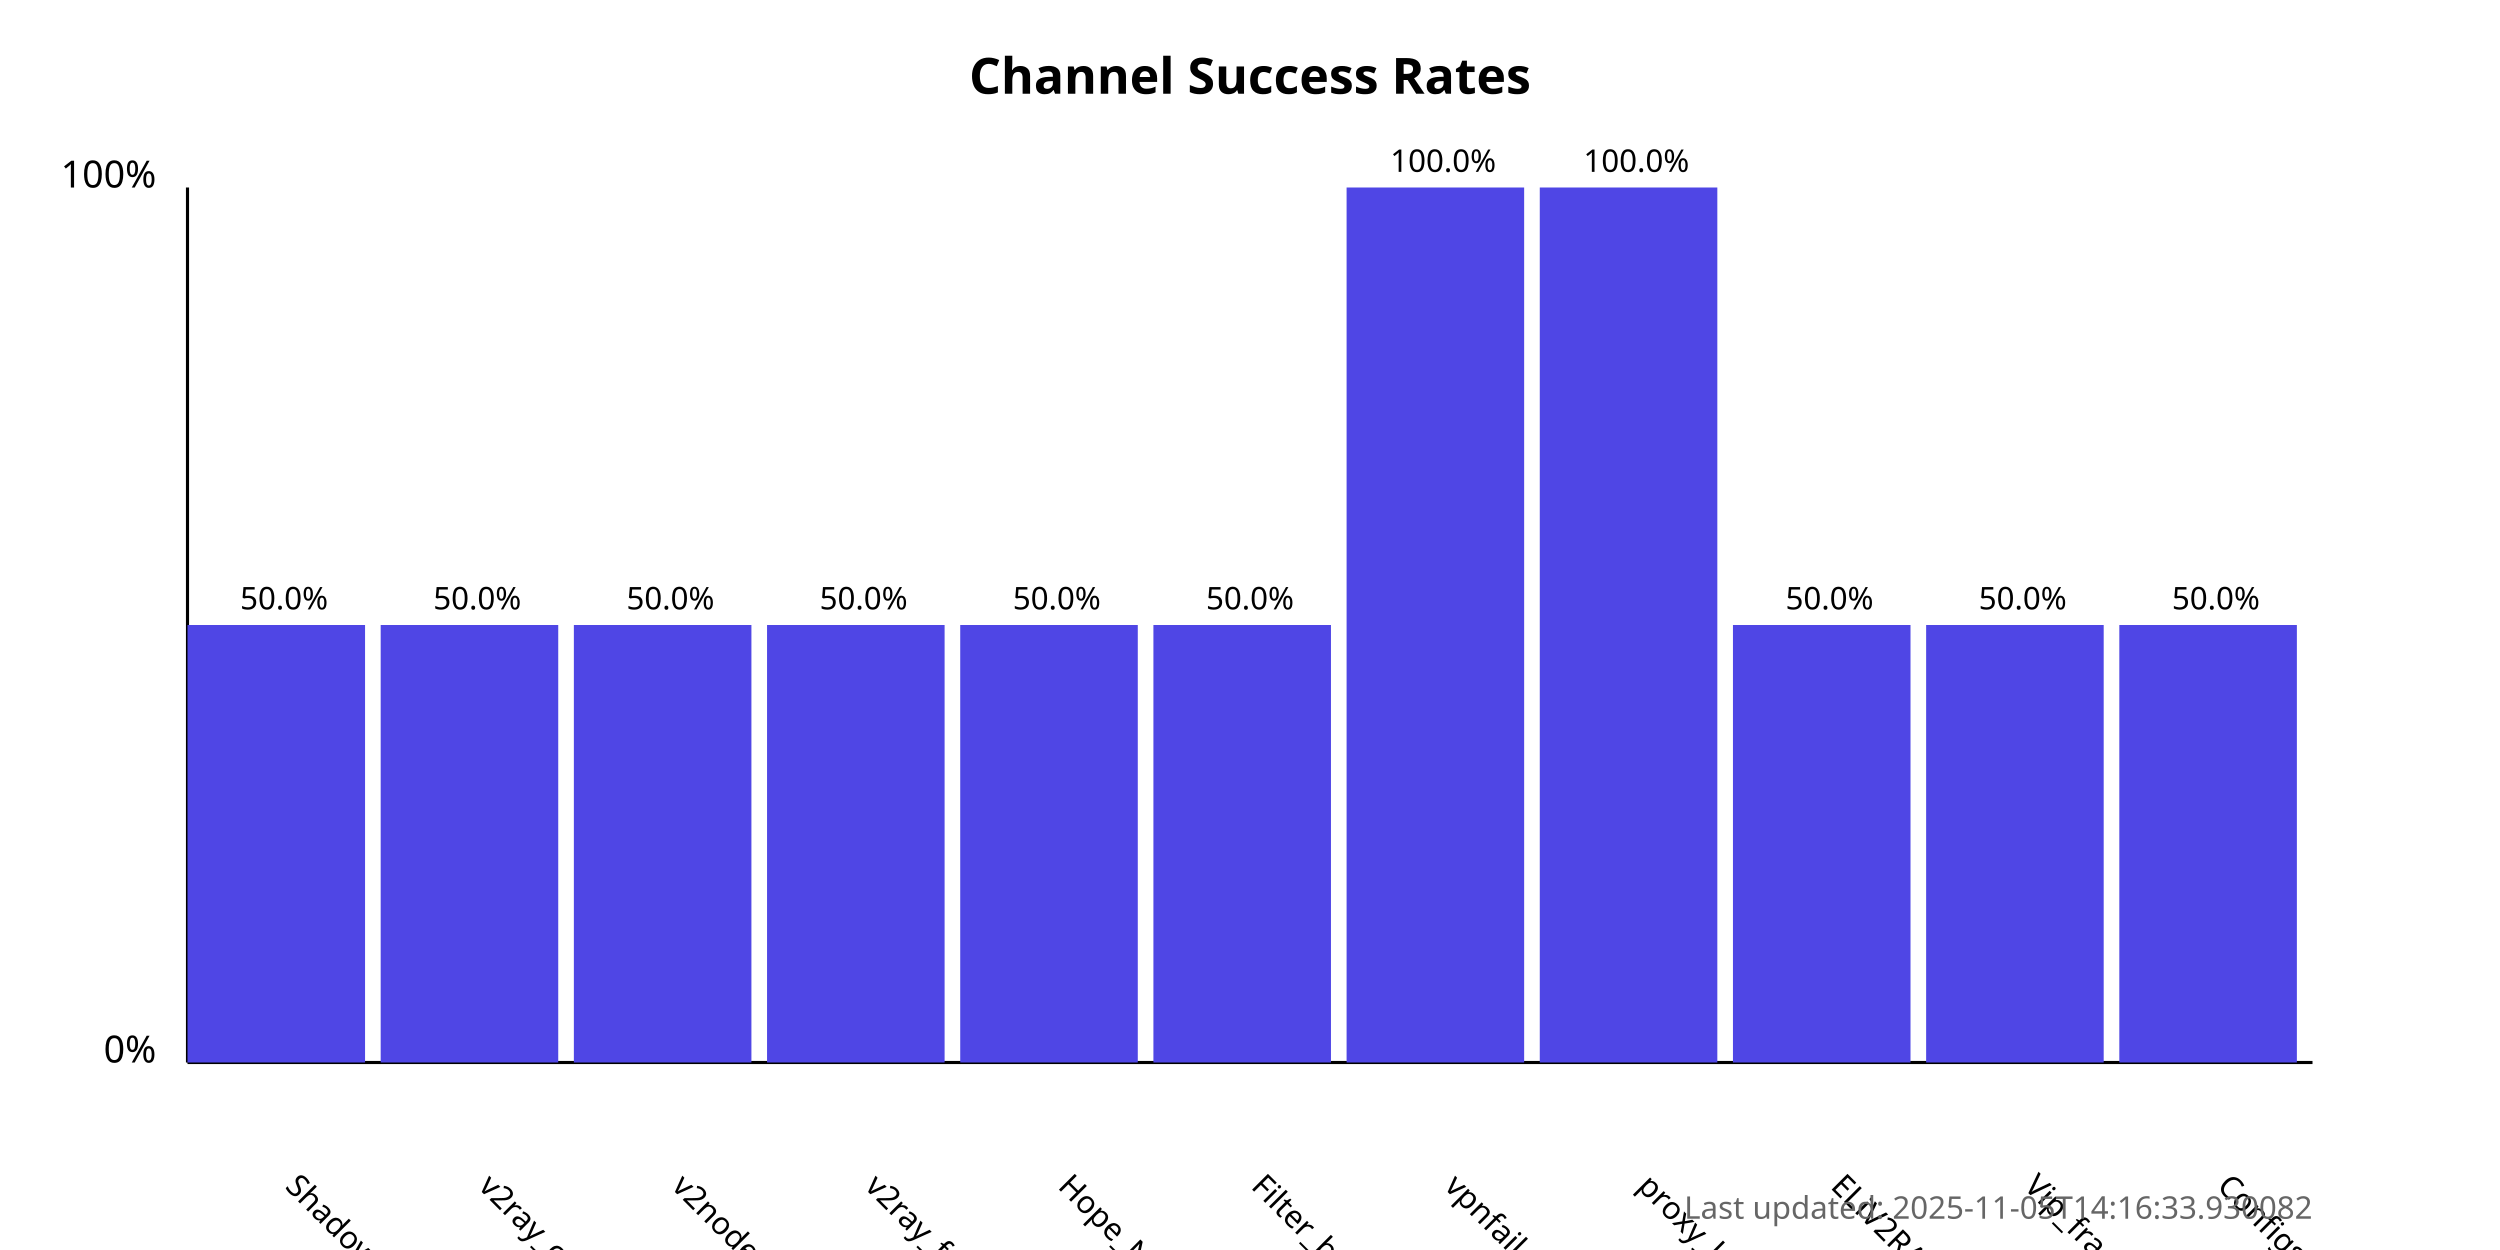
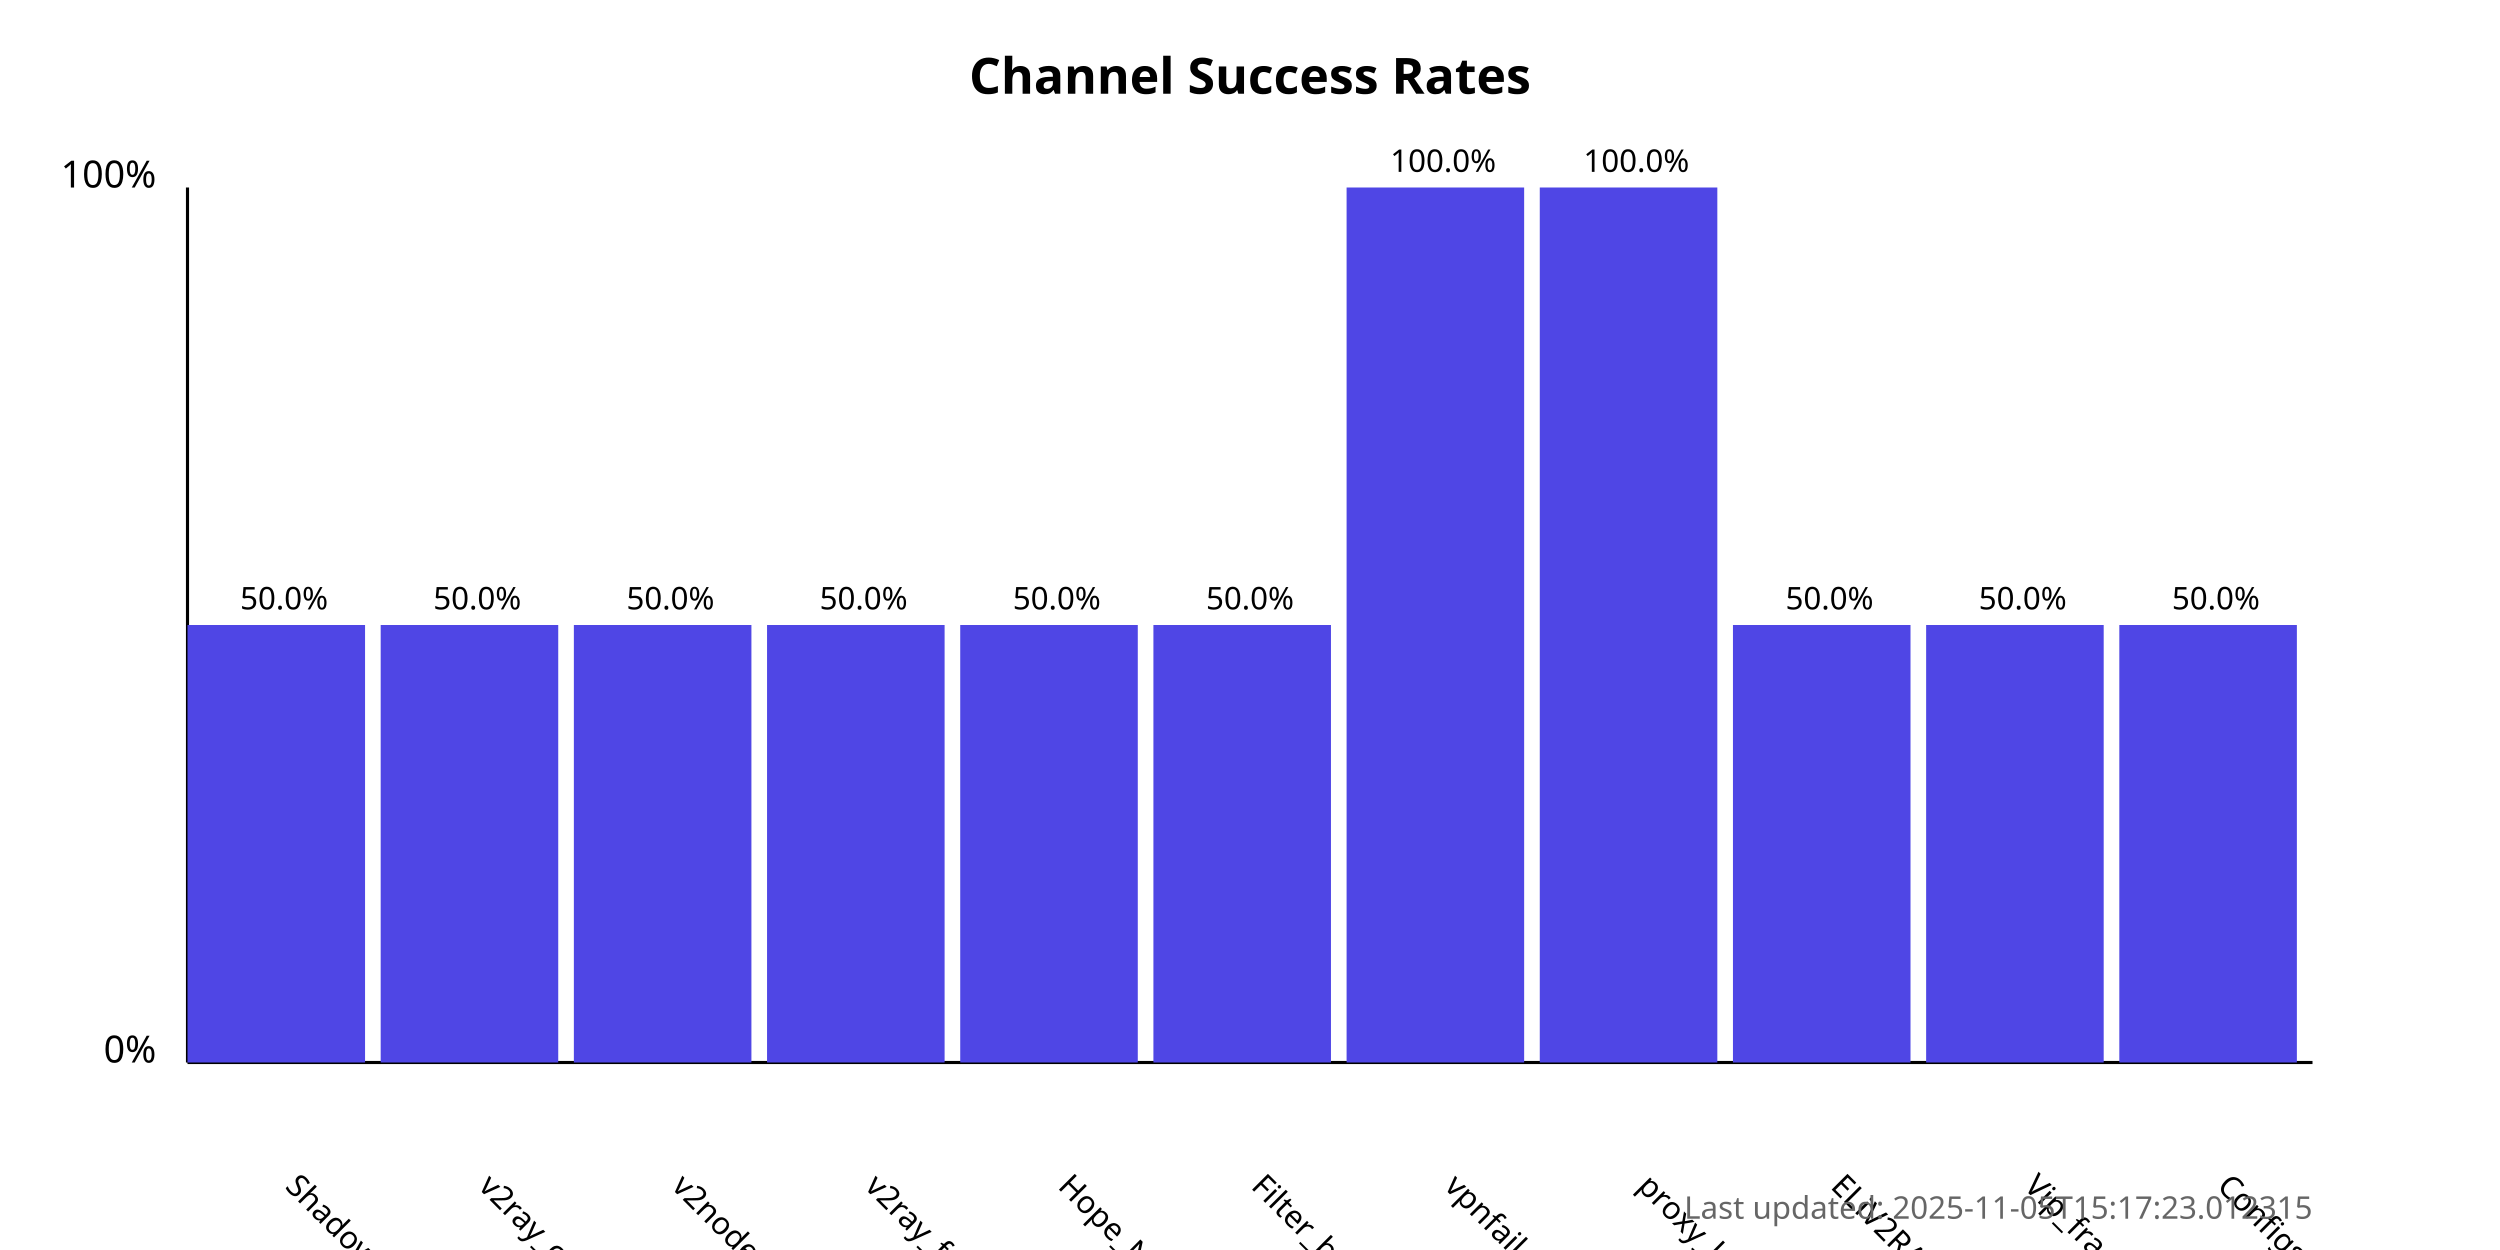
<svg xmlns="http://www.w3.org/2000/svg" width="800" height="400">
  <style>
            .chart-title { font: bold 16px sans-serif; }
            .axis-label { font: 12px sans-serif; }
            .tick-label { font: 10px sans-serif; }
            .bar { fill: #4f46e5; }
            .bar:hover { fill: #6366f1; }
            .timestamp { font: 10px sans-serif; fill: #666; }
        </style>
  <text x="400.0" y="30" text-anchor="middle" class="chart-title">
            Channel Success Rates
        </text>
  <line x1="60" y1="340" x2="60" y2="60" stroke="black" stroke-width="1" />
  <line x1="60" y1="340" x2="740" y2="340" stroke="black" stroke-width="1" />
  <text x="50" y="340" text-anchor="end" class="axis-label">0%</text>
  <text x="50" y="60" text-anchor="end" class="axis-label">100%</text>
  <g>
    <rect x="60" y="200.0" width="56.818" height="140.0" class="bar" />
    <text x="90.909" y="380" transform="rotate(45, 90.90909, 380)" text-anchor="start" class="tick-label">
                ShadowProxy66
            </text>
    <text x="90.909" y="195.0" text-anchor="middle" class="tick-label">
                50.0%
            </text>
  </g>
  <g>
    <rect x="121.818" y="200.0" width="56.818" height="140.0" class="bar" />
    <text x="152.727" y="380" transform="rotate(45, 152.7273, 380)" text-anchor="start" class="tick-label">
                v2ray_configs_pool
            </text>
    <text x="152.727" y="195.0" text-anchor="middle" class="tick-label">
                50.0%
            </text>
  </g>
  <g>
    <rect x="183.636" y="200.0" width="56.818" height="140.0" class="bar" />
    <text x="214.545" y="380" transform="rotate(45, 214.5455, 380)" text-anchor="start" class="tick-label">
                v2nodes
            </text>
    <text x="214.545" y="195.0" text-anchor="middle" class="tick-label">
                50.0%
            </text>
  </g>
  <g>
    <rect x="245.455" y="200.0" width="56.818" height="140.0" class="bar" />
    <text x="276.364" y="380" transform="rotate(45, 276.3636, 380)" text-anchor="start" class="tick-label">
                v2ray_free_conf
            </text>
    <text x="276.364" y="195.0" text-anchor="middle" class="tick-label">
                50.0%
            </text>
  </g>
  <g>
    <rect x="307.273" y="200.0" width="56.818" height="140.0" class="bar" />
    <text x="338.182" y="380" transform="rotate(45, 338.1818, 380)" text-anchor="start" class="tick-label">
                Hope_Net
            </text>
    <text x="338.182" y="195.0" text-anchor="middle" class="tick-label">
                50.0%
            </text>
  </g>
  <g>
    <rect x="369.091" y="200.0" width="56.818" height="140.0" class="bar" />
    <text x="400.0" y="380" transform="rotate(45, 400.0, 380)" text-anchor="start" class="tick-label">
                Filter_breaker
            </text>
    <text x="400.0" y="195.0" text-anchor="middle" class="tick-label">
                50.0%
            </text>
  </g>
  <g>
    <rect x="430.909" y="60.0" width="56.818" height="280.0" class="bar" />
    <text x="461.818" y="380" transform="rotate(45, 461.8182, 380)" text-anchor="start" class="tick-label">
                vpnfail_vless
            </text>
    <text x="461.818" y="55.0" text-anchor="middle" class="tick-label">
                100.0%
            </text>
  </g>
  <g>
    <rect x="492.727" y="60.0" width="56.818" height="280.0" class="bar" />
    <text x="523.636" y="380" transform="rotate(45, 523.6364, 380)" text-anchor="start" class="tick-label">
                proxy_kafee
            </text>
    <text x="523.636" y="55.0" text-anchor="middle" class="tick-label">
                100.0%
            </text>
  </g>
  <g>
    <rect x="554.545" y="200.0" width="56.818" height="140.0" class="bar" />
    <text x="585.455" y="380" transform="rotate(45, 585.4545, 380)" text-anchor="start" class="tick-label">
                ELiV2RAY
            </text>
    <text x="585.455" y="195.0" text-anchor="middle" class="tick-label">
                50.0%
            </text>
  </g>
  <g>
    <rect x="616.364" y="200.0" width="56.818" height="140.0" class="bar" />
    <text x="647.273" y="380" transform="rotate(45, 647.2727, 380)" text-anchor="start" class="tick-label">
                Vip_fragment_v2ray
            </text>
    <text x="647.273" y="195.0" text-anchor="middle" class="tick-label">
                50.0%
            </text>
  </g>
  <g>
    <rect x="678.182" y="200.0" width="56.818" height="140.0" class="bar" />
    <text x="709.091" y="380" transform="rotate(45, 709.0909, 380)" text-anchor="start" class="tick-label">
                ConfigsHubPlus
            </text>
    <text x="709.091" y="195.0" text-anchor="middle" class="tick-label">
                50.0%
            </text>
  </g>
  <text x="740" y="390" text-anchor="end" class="timestamp">
-             Last updated: 2025-11-05T14:16:33.930082
+             Last updated: 2025-11-05T15:17:23.012315
        </text>
</svg>
